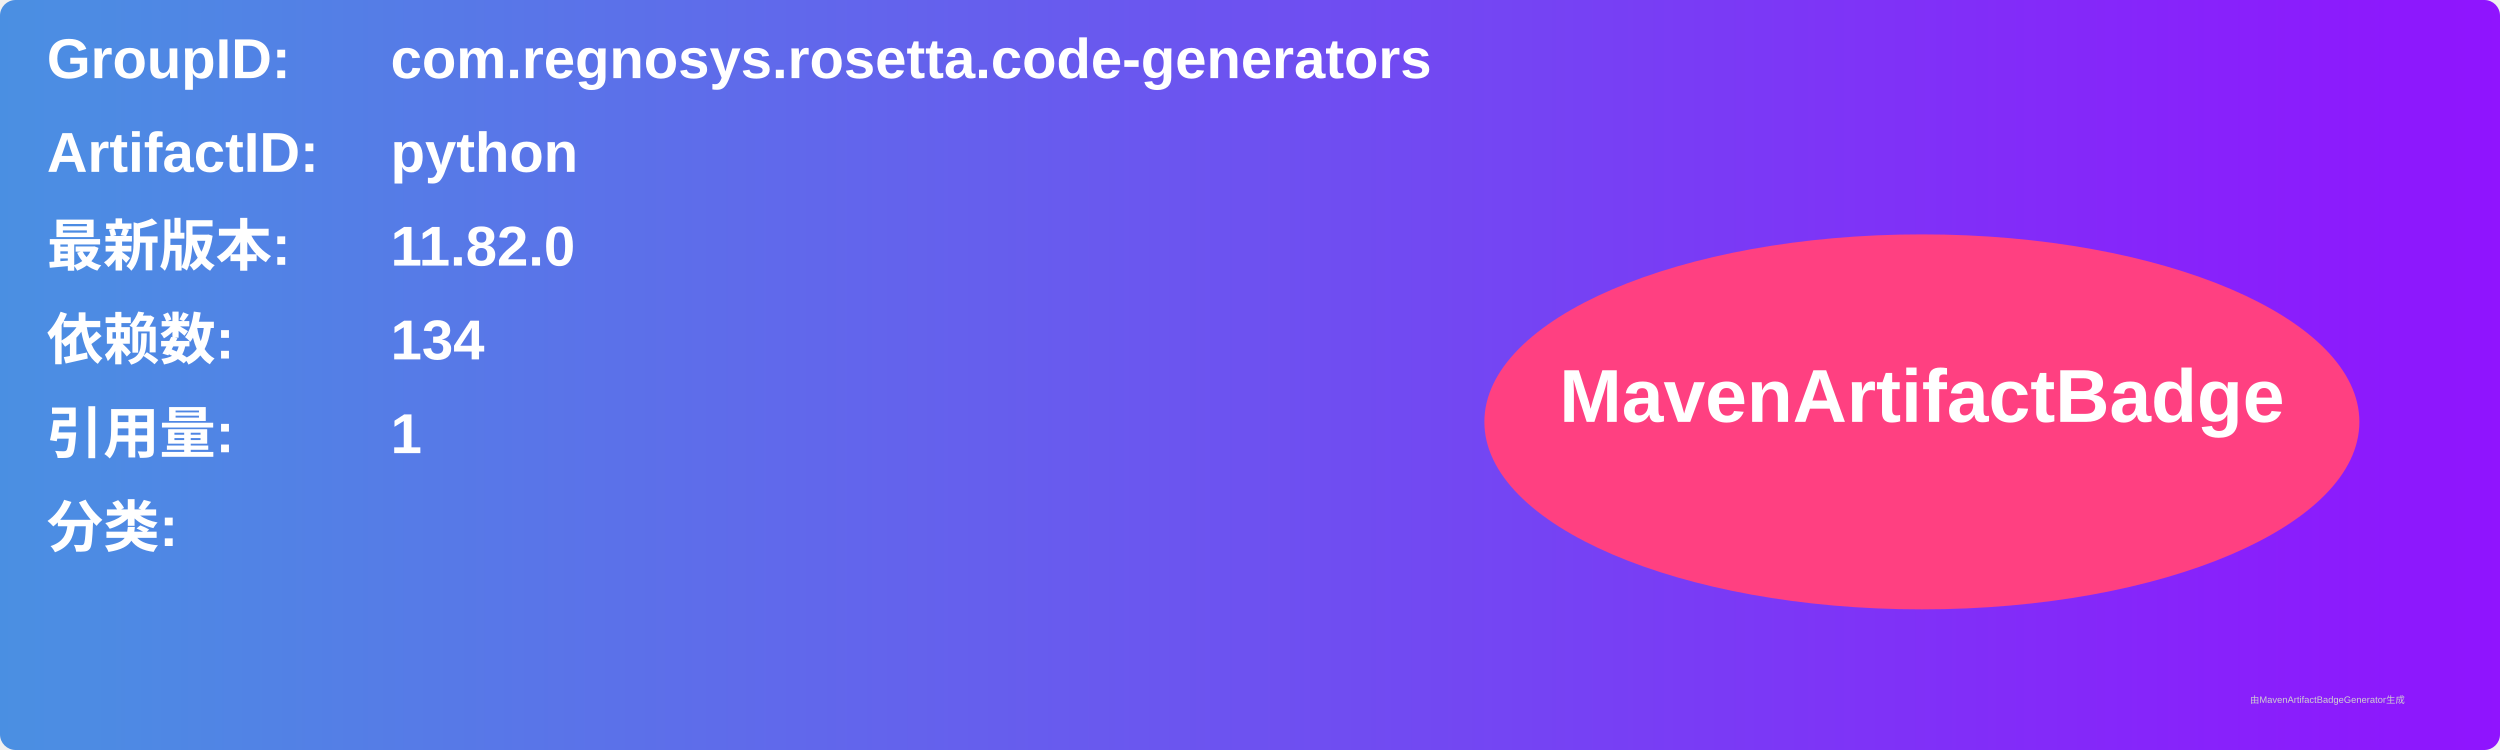
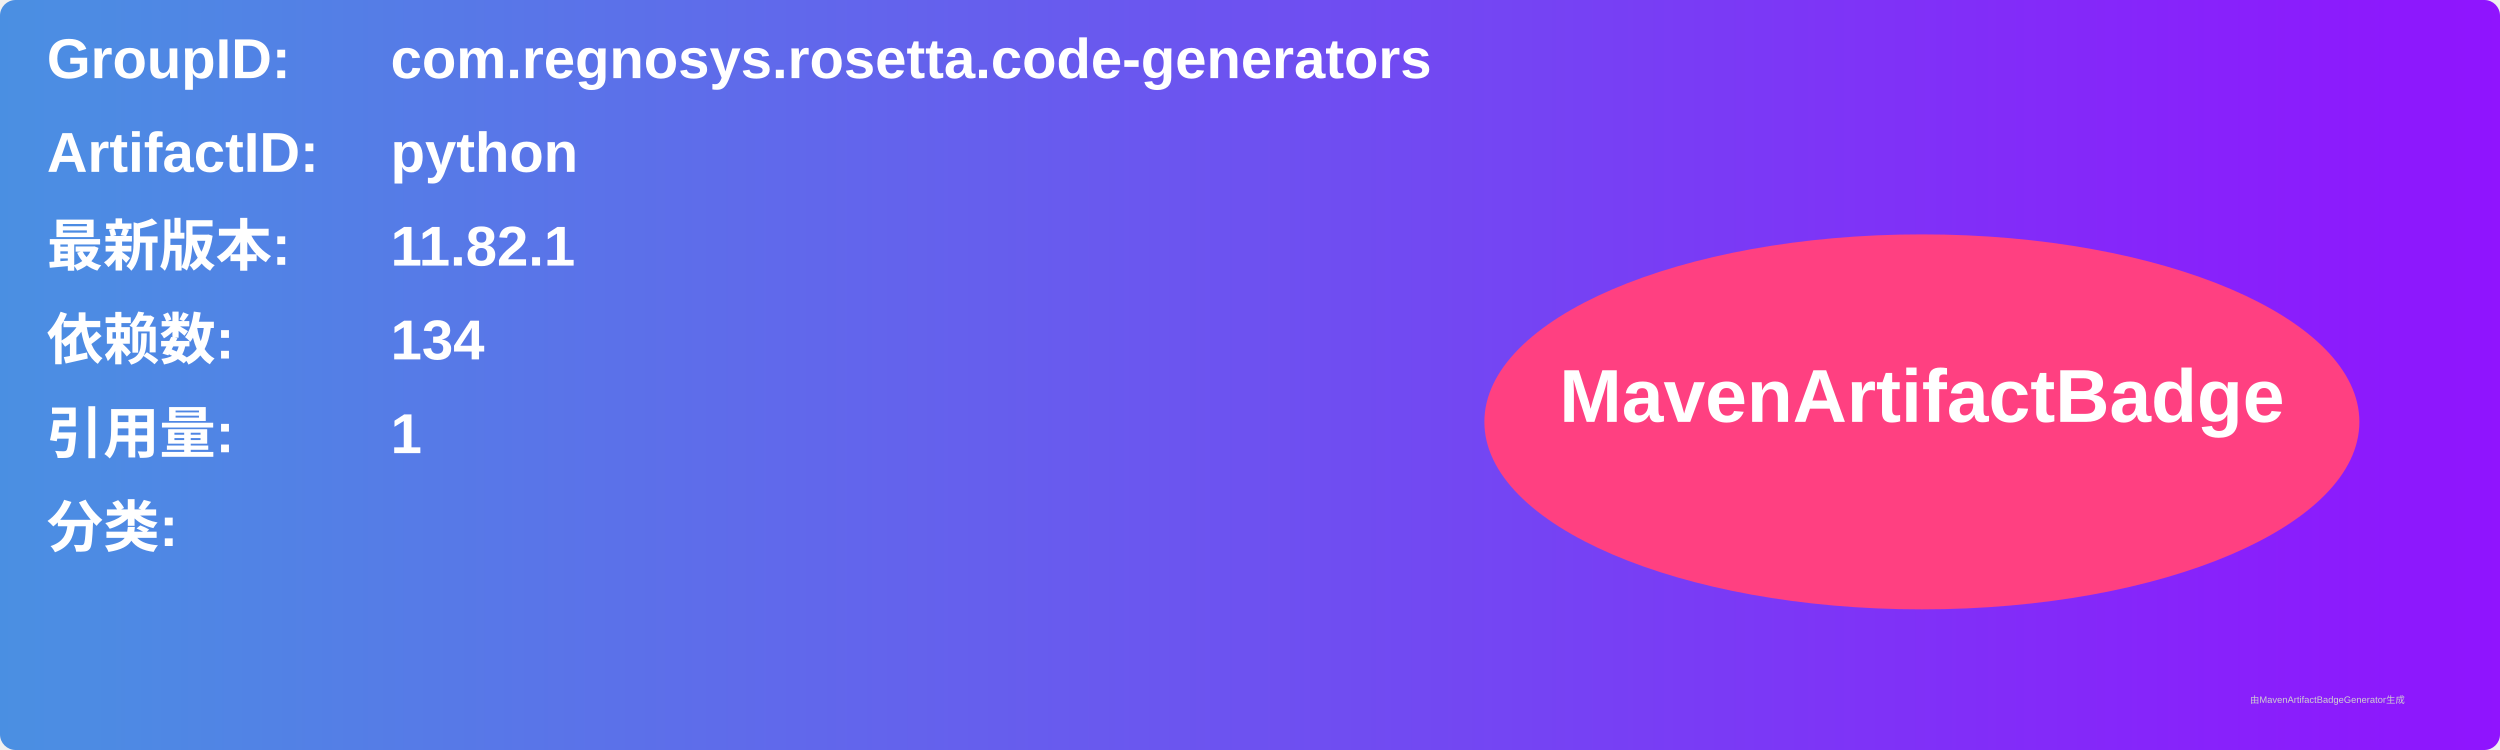
<svg xmlns="http://www.w3.org/2000/svg" width="800" height="240" viewBox="0 0 800 240">
  <linearGradient id="grad" x1="0%" y1="0%" x2="100%" y2="0%">
    <stop offset="0%" stop-color="#4a90e2" />
    <stop offset="100%" stop-color="#9013fe" />
  </linearGradient>
  <rect width="100%" height="100%" rx="5" ry="5" fill="url(#grad)" />
  <g transform="translate(15, 15)">
    <text x="0" y="10" font-family="Arial" font-size="18" fill="white" font-weight="bold" width="260">GroupID:</text>
    <text x="110" y="10" font-family="Arial" font-size="18" fill="white" font-weight="bold" width="460">com.regnosys.rosetta.code-generators</text>
    <text x="0" y="40" font-family="Arial" font-size="18" fill="white" font-weight="bold" width="260">ArtifactID:</text>
    <text x="110" y="40" font-family="Arial" font-size="18" fill="white" font-weight="bold" width="460">python</text>
    <text x="0" y="70" font-family="Arial" font-size="18" fill="white" font-weight="bold">最新版本:</text>
    <text x="110" y="70" font-family="Arial" font-size="18" fill="white" font-weight="bold">
-       <tspan font-weight="bold">11.82.0</tspan>
+       <tspan font-weight="bold">11.82.1</tspan>
    </text>
    <text x="0" y="100" font-family="Arial" font-size="18" fill="white" font-weight="bold">依赖数: </text>
    <text x="110" y="100" font-family="Arial" font-size="18" fill="white">
      <tspan font-weight="bold">134</tspan>
    </text>
    <text x="0" y="130" font-family="Arial" font-size="18" fill="white" font-weight="bold">引用量: </text>
    <text x="110" y="130" font-family="Arial" font-size="18" fill="white">
      <tspan font-weight="bold">1</tspan>
    </text>
    <text x="0" y="160" font-family="Arial" font-size="18" fill="white" font-weight="bold">分类:</text>
    <text x="10" y="190" font-family="Arial" font-size="10" fill="white">
      <tspan font-weight="bold" />
    </text>
    <ellipse cx="600" cy="120" rx="140" ry="60" fill="#ff4081" />
    <text x="600" y="120" text-anchor="middle" font-family="Arial" font-size="24" fill="white" font-weight="bold">MavenArtifactBadge</text>
  </g>
  <text x="720" y="225" font-family="Arial" font-size="3" fill="#d0d0d0">由MavenArtifactBadgeGenerator生成</text>
</svg>
